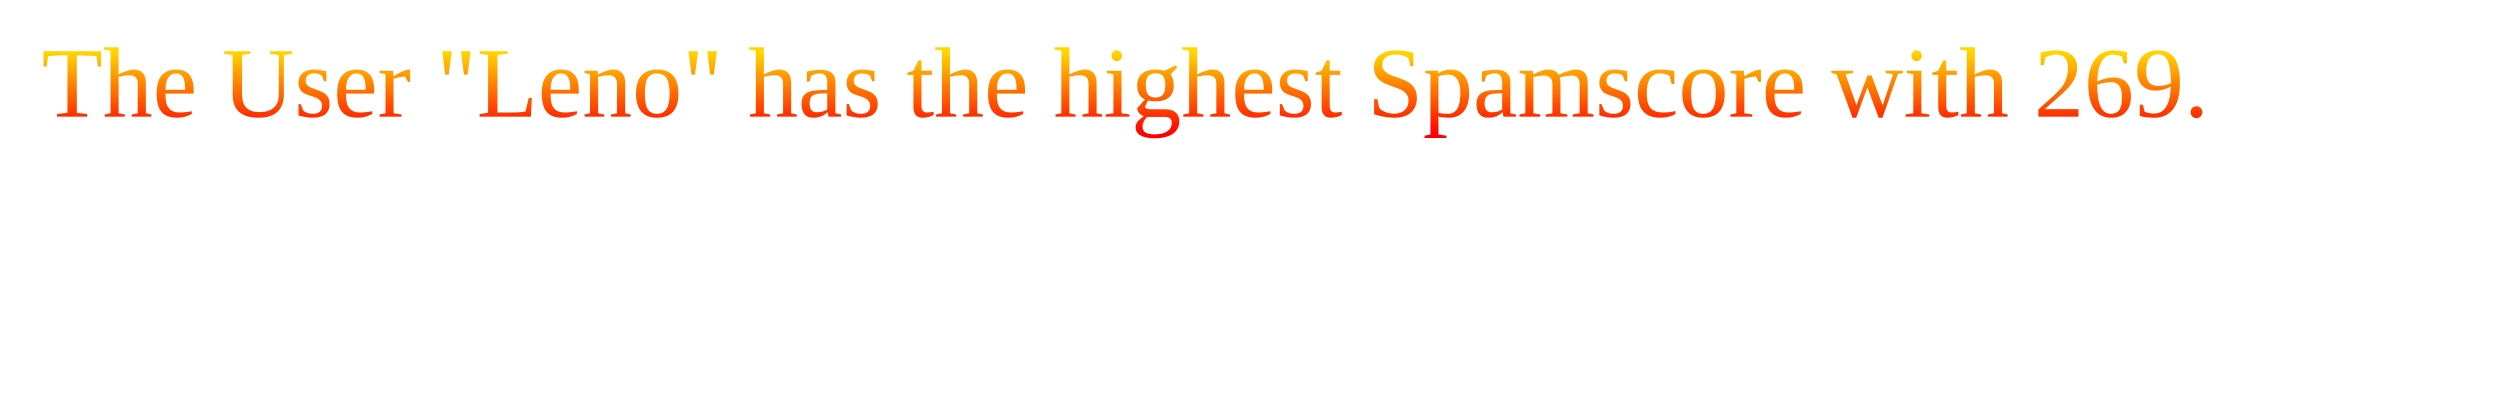
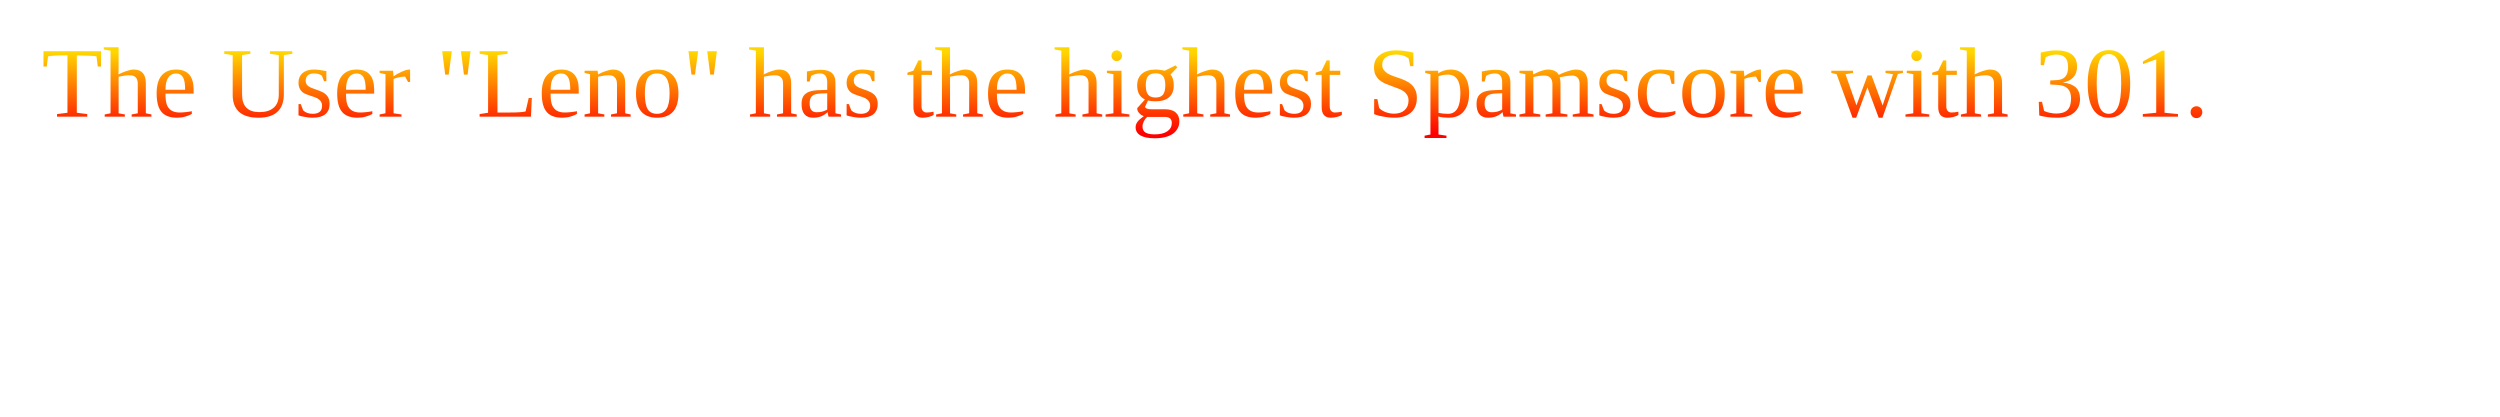
<svg xmlns="http://www.w3.org/2000/svg" height="100%" width="100%" viewBox="0 0 300 50">
  <defs>
    <linearGradient id="myGradient" gradientTransform="rotate(90)">
      <stop offset="5%" stop-color="gold" />
      <stop offset="95%" stop-color="red" />
    </linearGradient>
  </defs>
-   <text textLength="290" lengthAdjust="spacing" x="5" y="14" fill="url('#myGradient')">The User "Leno" has the highest Spamscore with 269.</text>
+   <text textLength="290" lengthAdjust="spacing" x="5" y="14" fill="url('#myGradient')">The User "Leno" has the highest Spamscore with 301.</text>
</svg>
